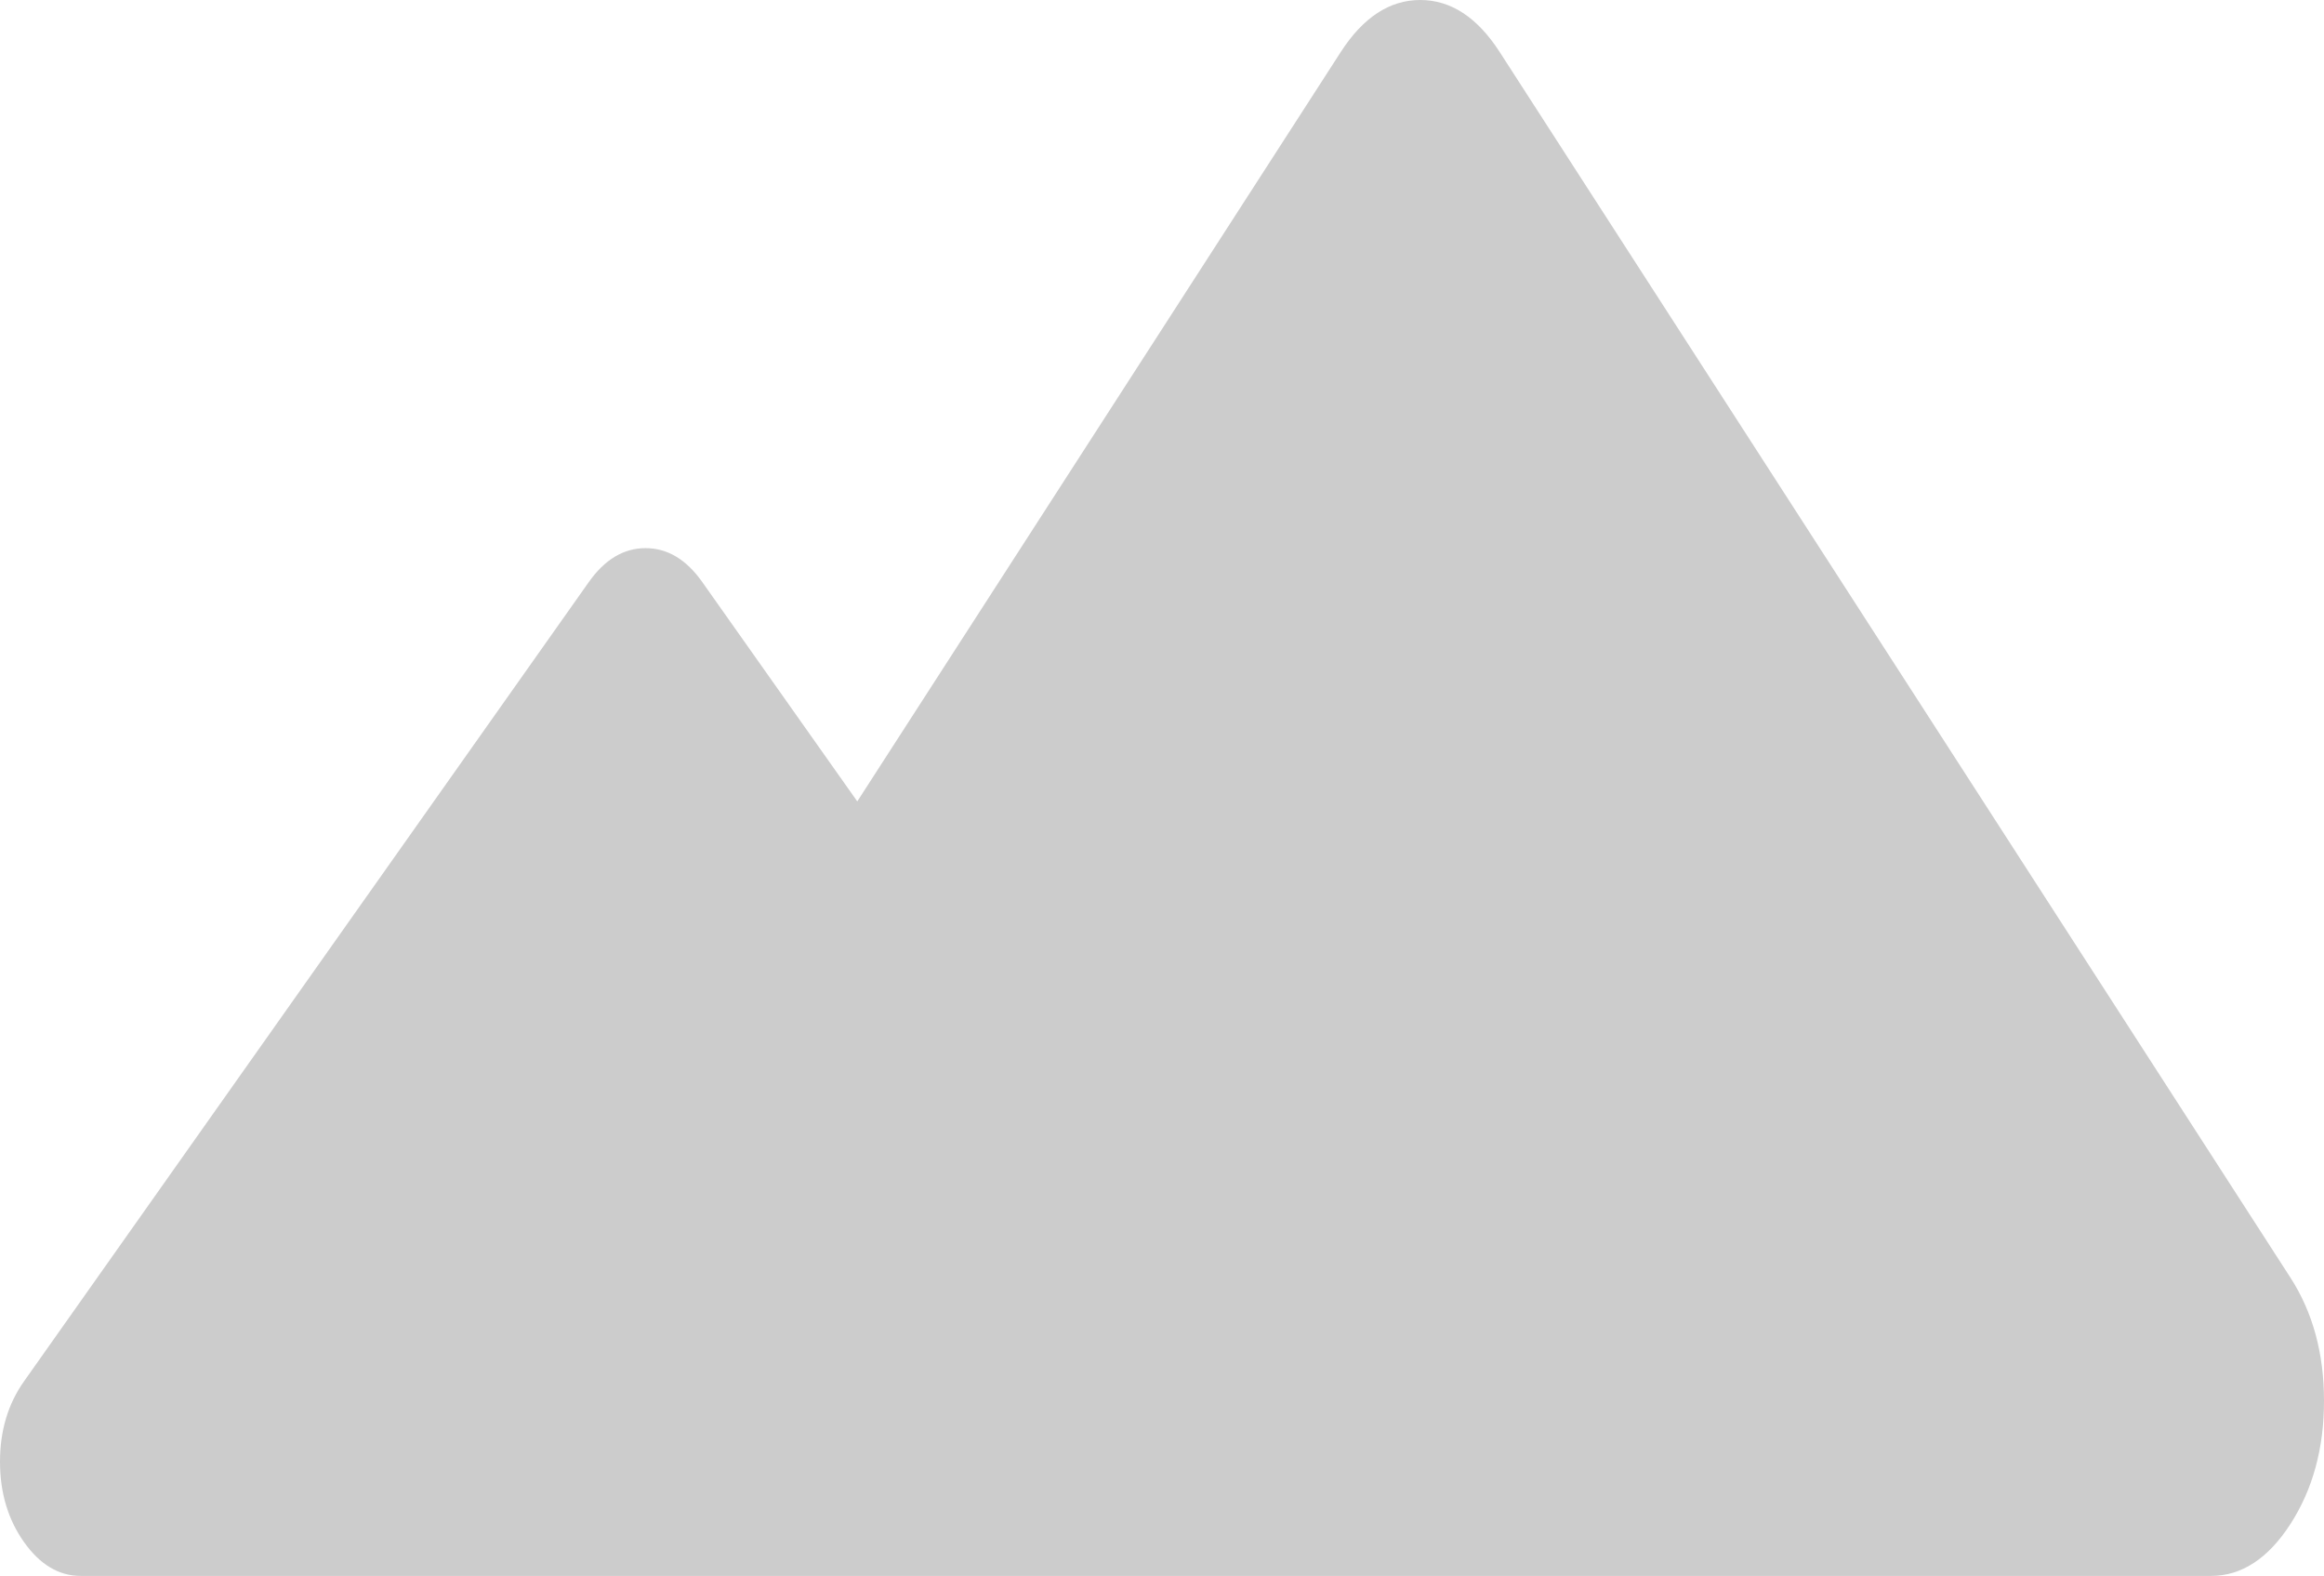
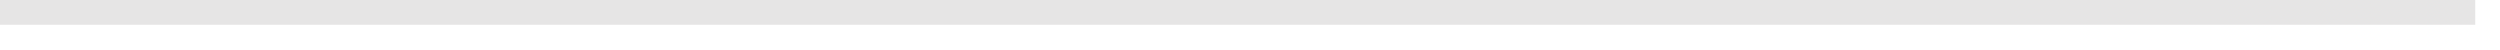
- <svg xmlns="http://www.w3.org/2000/svg" version="1.1" width="59px" height="40px">
-   <g transform="matrix(1 0 0 1 -53 -972 )">
-     <path d="M 56.132 40  L 30.729 40  L 16.01 40  L 2.049 40  C 1.494 40  1.014 39.713  0.608 39.139  C 0.203 38.566  0 37.886  0 37.101  C 0 36.316  0.203 35.637  0.608 35.063  L 14.948 14.774  C 15.354 14.2  15.834 13.913  16.389 13.913  C 16.944 13.913  17.424 14.2  17.829 14.774  L 21.764 20.341  L 34.039 1.319  C 34.607 0.44  35.279 0  36.056 0  C 36.832 0  37.505 0.44  38.072 1.319  L 58.149 32.431  C 58.716 33.31  59 34.352  59 35.556  C 59 36.759  58.716 37.801  58.149 38.681  C 57.581 39.56  56.909 40  56.132 40  Z " fill-rule="nonzero" fill="#cccccc" stroke="none" transform="matrix(1 0 0 1 53 972 )" />
+ <svg xmlns="http://www.w3.org/2000/svg" version="1.1" width="101px" height="2px">
+   <g transform="matrix(1 0 0 1 -4 -93 )">
+     <path d="M 4 93.5  L 104 93.5  " stroke-width="1" stroke="#e6e5e5" fill="none" />
  </g>
</svg>
